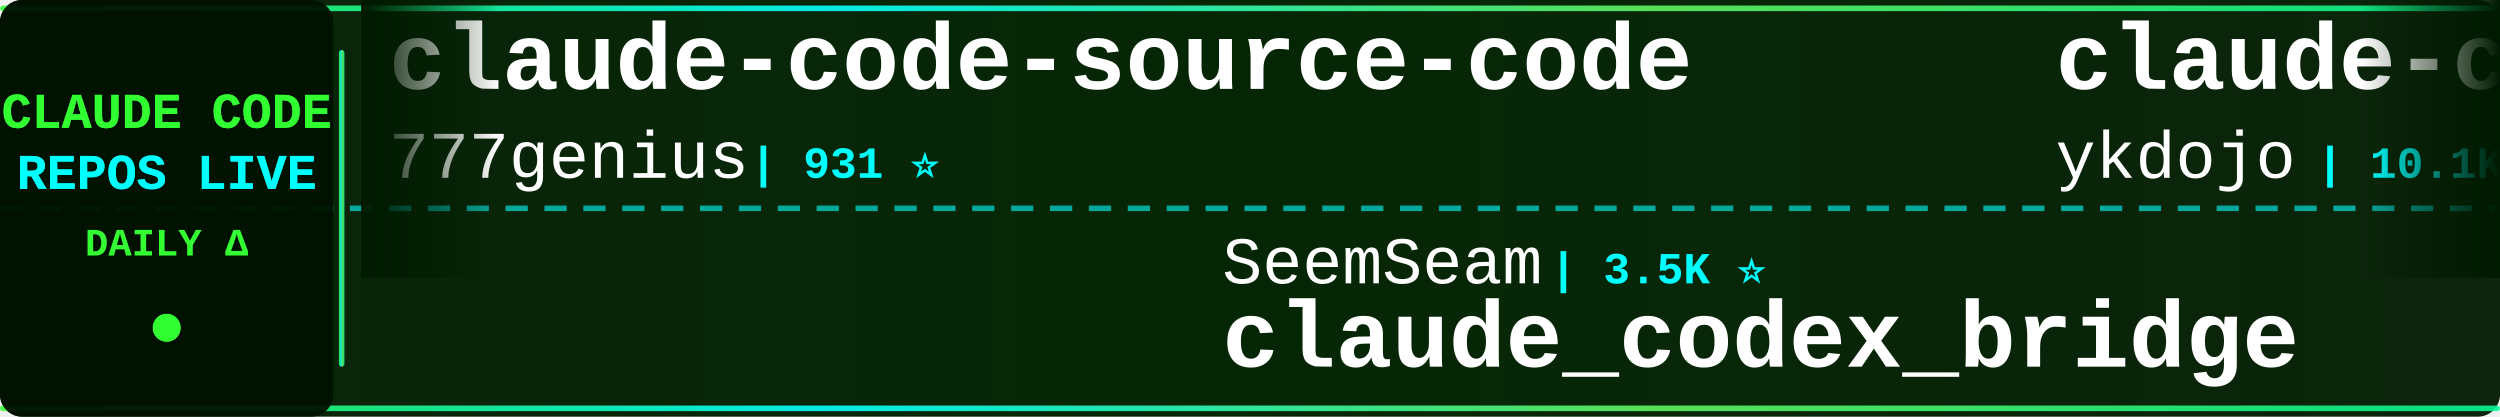
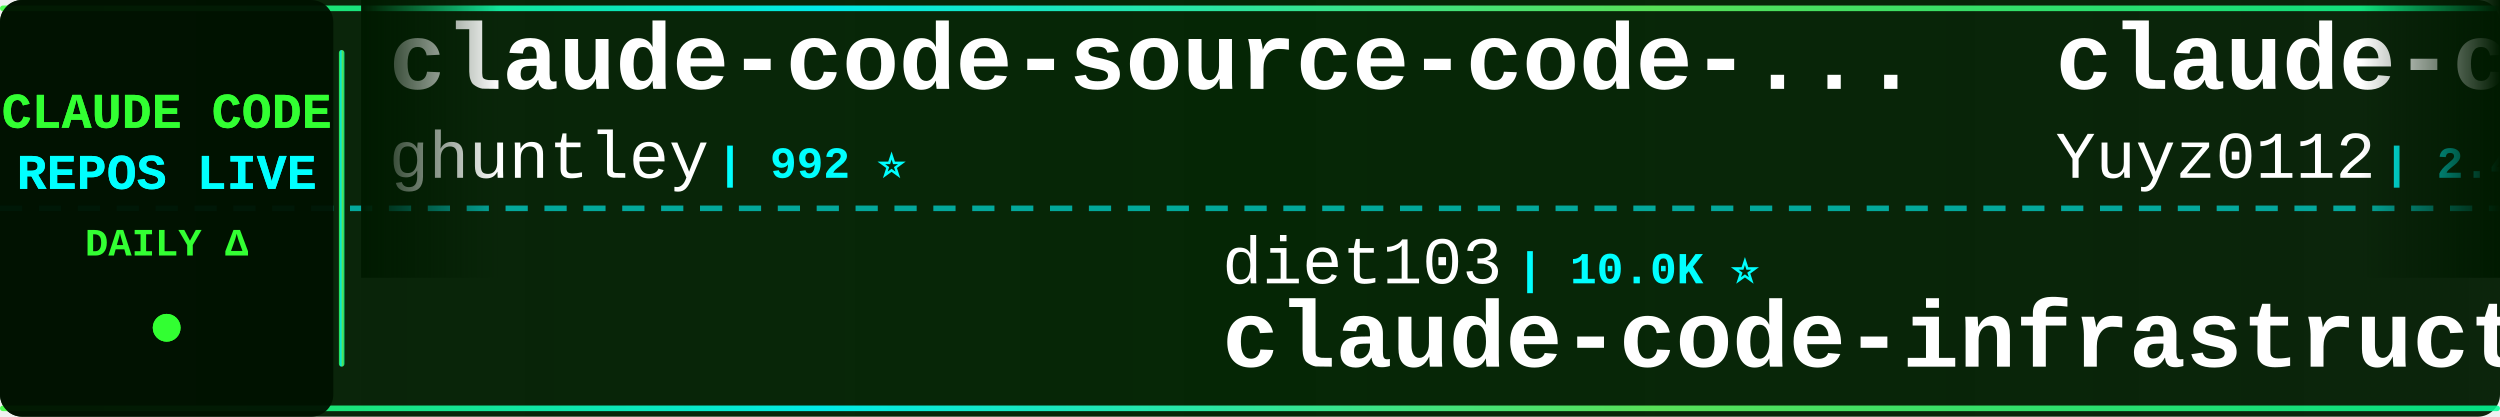
<svg xmlns="http://www.w3.org/2000/svg" width="900" height="150">
  <defs>
    <linearGradient id="tickerBg" x1="0%" y1="0%" x2="100%" y2="0%">
      <stop offset="0%" style="stop-color:#001a00;stop-opacity:0.95" />
      <stop offset="50%" style="stop-color:#002200;stop-opacity:0.98" />
      <stop offset="100%" style="stop-color:#001a00;stop-opacity:0.95" />
    </linearGradient>
    <linearGradient id="borderGrad" x1="0%" y1="0%" x2="100%" y2="0%">
      <stop offset="0%" style="stop-color:#33ff33;stop-opacity:0.85">
        <animate attributeName="stop-opacity" values="0.85;1;0.85" dur="2s" repeatCount="indefinite" />
      </stop>
      <stop offset="33%" style="stop-color:#00ffff;stop-opacity:0.9">
        <animate attributeName="stop-opacity" values="0.9;1;0.9" dur="2.2s" repeatCount="indefinite" />
      </stop>
      <stop offset="66%" style="stop-color:#66ff66;stop-opacity:0.85">
        <animate attributeName="stop-opacity" values="0.85;1;0.85" dur="1.8s" repeatCount="indefinite" />
      </stop>
      <stop offset="100%" style="stop-color:#00ff99;stop-opacity:0.85">
        <animate attributeName="stop-opacity" values="0.85;1;0.85" dur="2s" repeatCount="indefinite" />
      </stop>
    </linearGradient>
    <filter id="textGlow">
      <feGaussianBlur stdDeviation="0.1" result="coloredBlur" />
      <feMerge>
        <feMergeNode in="coloredBlur" />
        <feMergeNode in="SourceGraphic" />
      </feMerge>
    </filter>
    <filter id="metricGlow">
      <feGaussianBlur stdDeviation="0.2" result="coloredBlur" />
      <feMerge>
        <feMergeNode in="coloredBlur" />
        <feMergeNode in="SourceGraphic" />
      </feMerge>
    </filter>
    <linearGradient id="leftFade" x1="0%" y1="0%" x2="100%" y2="0%">
      <stop offset="0%" style="stop-color:#001a00;stop-opacity:1" />
      <stop offset="100%" style="stop-color:#001a00;stop-opacity:0" />
    </linearGradient>
    <linearGradient id="rightFade" x1="0%" y1="0%" x2="100%" y2="0%">
      <stop offset="0%" style="stop-color:#001a00;stop-opacity:0" />
      <stop offset="100%" style="stop-color:#001a00;stop-opacity:1" />
    </linearGradient>
  </defs>
  <rect width="900" height="150" fill="url(#tickerBg)" rx="8" />
  <rect x="0" y="2" width="900" height="2" fill="url(#borderGrad)" rx="1" />
  <rect x="0" y="146" width="900" height="2" fill="url(#borderGrad)" rx="1" />
  <line x1="0" y1="75" x2="900" y2="75" stroke="#00ffff" stroke-width="2" stroke-dasharray="8 6" opacity="0.6" />
  <rect x="0" y="0" width="120" height="150" fill="#001100" opacity="0.95" rx="8" />
  <text x="60" y="46" font-family="'Courier New', monospace" font-size="18" font-weight="bold" fill="#33ff33" text-anchor="middle" filter="url(#textGlow)">
    CLAUDE CODE
  </text>
  <text x="60" y="68" font-family="'Courier New', monospace" font-size="18" font-weight="bold" fill="#00ffff" text-anchor="middle" filter="url(#textGlow)">
    REPOS LIVE
  </text>
  <text x="60" y="92" font-family="'Courier New', monospace" font-size="14" font-weight="bold" fill="#33ff33" text-anchor="middle">
    DAILY Δ
  </text>
  <circle cx="60" cy="118" r="5" fill="#33ff33" filter="url(#metricGlow)">
    <animate attributeName="r" values="4;6;4" dur="1.5s" repeatCount="indefinite" />
    <animate attributeName="opacity" values="0.6;1;0.6" dur="1.5s" repeatCount="indefinite" />
  </circle>
  <rect x="122" y="18" width="2" height="114" fill="url(#borderGrad)" rx="1" />
  <clipPath id="tickerClip">
    <rect x="130" y="0" width="770" height="150" />
  </clipPath>
  <g clip-path="url(#tickerClip)">
    <g id="tickerItems">
      <animateTransform attributeName="transform" attributeType="XML" type="translate" from="0 0" to="-3000 0" dur="54s" repeatCount="indefinite" />
      <g transform="translate(0, 0)">
-         <text x="140" y="32" font-family="'Courier New', monospace" font-size="34" font-weight="bold" fill="#ffffff">claude-code-source-code</text>
-         <text x="140" y="64" font-family="'Courier New', monospace" font-size="24" font-weight="normal" fill="#ffffff" opacity="1.0">777genius</text>
-         <text x="270" y="64" font-family="'Courier New', monospace" font-size="16" font-weight="bold" fill="#00ffff"> | 931 ⭐</text>
+         <text x="140" y="32" font-family="'Courier New', monospace" font-size="34" font-weight="bold" fill="#ffffff">claude-code-source-code-...</text>
+         <text x="140" y="64" font-family="'Courier New', monospace" font-size="24" font-weight="normal" fill="#ffffff" opacity="1.0">ghuntley</text>
+         <text x="258" y="64" font-family="'Courier New', monospace" font-size="16" font-weight="bold" fill="#00ffff"> | 992 ⭐</text>
      </g>
      <g transform="translate(300, 0)">
-         <text x="140" y="102" font-family="'Courier New', monospace" font-size="24" font-weight="normal" fill="#ffffff" opacity="1.0">SeemSeam</text>
-         <text x="258" y="102" font-family="'Courier New', monospace" font-size="16" font-weight="bold" fill="#00ffff"> | 3.5K ⭐</text>
-         <text x="140" y="132" font-family="'Courier New', monospace" font-size="34" font-weight="bold" fill="#ffffff">claude_codex_bridge</text>
+         <text x="140" y="102" font-family="'Courier New', monospace" font-size="24" font-weight="normal" fill="#ffffff" opacity="1.0">diet103</text>
+         <text x="246" y="102" font-family="'Courier New', monospace" font-size="16" font-weight="bold" fill="#00ffff"> | 10.0K ⭐</text>
+         <text x="140" y="132" font-family="'Courier New', monospace" font-size="34" font-weight="bold" fill="#ffffff">claude-code-infrastructu...</text>
      </g>
      <g transform="translate(600, 0)">
-         <text x="140" y="32" font-family="'Courier New', monospace" font-size="34" font-weight="bold" fill="#ffffff">claude-code-tips</text>
-         <text x="140" y="64" font-family="'Courier New', monospace" font-size="24" font-weight="normal" fill="#ffffff" opacity="1.0">ykdojo</text>
-         <text x="234" y="64" font-family="'Courier New', monospace" font-size="16" font-weight="bold" fill="#00ffff"> | 10.1K ⭐</text>
+         <text x="140" y="32" font-family="'Courier New', monospace" font-size="34" font-weight="bold" fill="#ffffff">claude-code-reverse</text>
+         <text x="140" y="64" font-family="'Courier New', monospace" font-size="24" font-weight="normal" fill="#ffffff" opacity="1.0">Yuyz0112</text>
+         <text x="258" y="64" font-family="'Courier New', monospace" font-size="16" font-weight="bold" fill="#00ffff"> | 2.4K ⭐</text>
      </g>
      <g transform="translate(900, 0)">
-         <text x="140" y="102" font-family="'Courier New', monospace" font-size="24" font-weight="normal" fill="#ffffff" opacity="1.0">pedrohcgs</text>
-         <text x="270" y="102" font-family="'Courier New', monospace" font-size="16" font-weight="bold" fill="#00ffff"> | 1.6K ⭐ +2</text>
-         <text x="140" y="132" font-family="'Courier New', monospace" font-size="34" font-weight="bold" fill="#ffffff">claude-code-my-workflow</text>
+         <text x="140" y="102" font-family="'Courier New', monospace" font-size="24" font-weight="normal" fill="#ffffff" opacity="1.0">https-deeplearning-ai</text>
+         <text x="414" y="102" font-family="'Courier New', monospace" font-size="16" font-weight="bold" fill="#00ffff"> | 547 ⭐</text>
+         <text x="140" y="132" font-family="'Courier New', monospace" font-size="34" font-weight="bold" fill="#ffffff">sc-claude-code-files</text>
      </g>
      <g transform="translate(1200, 0)">
-         <text x="140" y="32" font-family="'Courier New', monospace" font-size="34" font-weight="bold" fill="#ffffff">Claude-Code</text>
-         <text x="140" y="64" font-family="'Courier New', monospace" font-size="24" font-weight="normal" fill="#ffffff" opacity="1.0">pengchengneo</text>
-         <text x="306" y="64" font-family="'Courier New', monospace" font-size="16" font-weight="bold" fill="#00ffff"> | 1.8K ⭐</text>
+         <text x="140" y="32" font-family="'Courier New', monospace" font-size="34" font-weight="bold" fill="#ffffff">claude-code-my-workflow</text>
+         <text x="140" y="64" font-family="'Courier New', monospace" font-size="24" font-weight="normal" fill="#ffffff" opacity="1.0">pedrohcgs</text>
+         <text x="270" y="64" font-family="'Courier New', monospace" font-size="16" font-weight="bold" fill="#00ffff"> | 1.6K ⭐ +1</text>
      </g>
      <g transform="translate(1500, 0)">
-         <text x="140" y="102" font-family="'Courier New', monospace" font-size="24" font-weight="normal" fill="#ffffff" opacity="1.0">VILA-Lab</text>
-         <text x="258" y="102" font-family="'Courier New', monospace" font-size="16" font-weight="bold" fill="#00ffff"> | 2.1K ⭐</text>
-         <text x="140" y="132" font-family="'Courier New', monospace" font-size="34" font-weight="bold" fill="#ffffff">Dive-into-Claude-Code</text>
+         <text x="140" y="102" font-family="'Courier New', monospace" font-size="24" font-weight="normal" fill="#ffffff" opacity="1.0">777genius</text>
+         <text x="270" y="102" font-family="'Courier New', monospace" font-size="16" font-weight="bold" fill="#00ffff"> | 931 ⭐</text>
+         <text x="140" y="132" font-family="'Courier New', monospace" font-size="34" font-weight="bold" fill="#ffffff">claude-code-source-code</text>
      </g>
      <g transform="translate(1800, 0)">
-         <text x="140" y="32" font-family="'Courier New', monospace" font-size="34" font-weight="bold" fill="#ffffff">claude-code-telegram</text>
-         <text x="140" y="64" font-family="'Courier New', monospace" font-size="24" font-weight="normal" fill="#ffffff" opacity="1.0">overwirehq</text>
-         <text x="282" y="64" font-family="'Courier New', monospace" font-size="16" font-weight="bold" fill="#00ffff"> | 2.8K ⭐ +1</text>
+         <text x="140" y="32" font-family="'Courier New', monospace" font-size="34" font-weight="bold" fill="#ffffff">ralph-claude-code</text>
+         <text x="140" y="64" font-family="'Courier New', monospace" font-size="24" font-weight="normal" fill="#ffffff" opacity="1.0">frankbria</text>
+         <text x="270" y="64" font-family="'Courier New', monospace" font-size="16" font-weight="bold" fill="#00ffff"> | 9.6K ⭐ -1</text>
      </g>
      <g transform="translate(2100, 0)">
-         <text x="140" y="102" font-family="'Courier New', monospace" font-size="24" font-weight="normal" fill="#ffffff" opacity="1.0">jqueryscript</text>
-         <text x="306" y="102" font-family="'Courier New', monospace" font-size="16" font-weight="bold" fill="#00ffff"> | 513 ⭐</text>
-         <text x="140" y="132" font-family="'Courier New', monospace" font-size="34" font-weight="bold" fill="#ffffff">awesome-claude-code</text>
+         <text x="140" y="102" font-family="'Courier New', monospace" font-size="24" font-weight="normal" fill="#ffffff" opacity="1.0">Cranot</text>
+         <text x="234" y="102" font-family="'Courier New', monospace" font-size="16" font-weight="bold" fill="#00ffff"> | 2.9K ⭐</text>
+         <text x="140" y="132" font-family="'Courier New', monospace" font-size="34" font-weight="bold" fill="#ffffff">claude-code-guide</text>
      </g>
      <g transform="translate(2400, 0)">
-         <text x="140" y="32" font-family="'Courier New', monospace" font-size="34" font-weight="bold" fill="#ffffff">oh-my-claudecode</text>
-         <text x="140" y="64" font-family="'Courier New', monospace" font-size="24" font-weight="normal" fill="#ffffff" opacity="1.0">Yeachan-Heo</text>
-         <text x="294" y="64" font-family="'Courier New', monospace" font-size="16" font-weight="bold" fill="#00ffff"> | 39.1K ⭐ +1</text>
+         <text x="140" y="32" font-family="'Courier New', monospace" font-size="34" font-weight="bold" fill="#ffffff">claude-code-settings</text>
+         <text x="140" y="64" font-family="'Courier New', monospace" font-size="24" font-weight="normal" fill="#ffffff" opacity="1.0">feiskyer</text>
+         <text x="258" y="64" font-family="'Courier New', monospace" font-size="16" font-weight="bold" fill="#00ffff"> | 1.6K ⭐ -1</text>
      </g>
      <g transform="translate(2700, 0)">
-         <text x="140" y="102" font-family="'Courier New', monospace" font-size="24" font-weight="normal" fill="#ffffff" opacity="1.0">repowise-dev</text>
-         <text x="306" y="102" font-family="'Courier New', monospace" font-size="16" font-weight="bold" fill="#00ffff"> | 1.2K ⭐</text>
-         <text x="140" y="132" font-family="'Courier New', monospace" font-size="34" font-weight="bold" fill="#ffffff">claude-code-prompts</text>
+         <text x="140" y="102" font-family="'Courier New', monospace" font-size="24" font-weight="normal" fill="#ffffff" opacity="1.0">shareAI-lab</text>
+         <text x="294" y="102" font-family="'Courier New', monospace" font-size="16" font-weight="bold" fill="#00ffff"> | 76.6K ⭐ +27</text>
+         <text x="140" y="132" font-family="'Courier New', monospace" font-size="34" font-weight="bold" fill="#ffffff">learn-claude-code</text>
      </g>
      <g transform="translate(3000, 0)">
-         <text x="140" y="32" font-family="'Courier New', monospace" font-size="34" font-weight="bold" fill="#ffffff">claude-code-source-code</text>
-         <text x="140" y="64" font-family="'Courier New', monospace" font-size="24" font-weight="normal" fill="#ffffff" opacity="1.0">777genius</text>
-         <text x="270" y="64" font-family="'Courier New', monospace" font-size="16" font-weight="bold" fill="#00ffff"> | 931 ⭐</text>
+         <text x="140" y="32" font-family="'Courier New', monospace" font-size="34" font-weight="bold" fill="#ffffff">claude-code-source-code-...</text>
+         <text x="140" y="64" font-family="'Courier New', monospace" font-size="24" font-weight="normal" fill="#ffffff" opacity="1.0">ghuntley</text>
+         <text x="258" y="64" font-family="'Courier New', monospace" font-size="16" font-weight="bold" fill="#00ffff"> | 992 ⭐</text>
      </g>
      <g transform="translate(3300, 0)">
-         <text x="140" y="102" font-family="'Courier New', monospace" font-size="24" font-weight="normal" fill="#ffffff" opacity="1.0">SeemSeam</text>
-         <text x="258" y="102" font-family="'Courier New', monospace" font-size="16" font-weight="bold" fill="#00ffff"> | 3.5K ⭐</text>
-         <text x="140" y="132" font-family="'Courier New', monospace" font-size="34" font-weight="bold" fill="#ffffff">claude_codex_bridge</text>
+         <text x="140" y="102" font-family="'Courier New', monospace" font-size="24" font-weight="normal" fill="#ffffff" opacity="1.0">diet103</text>
+         <text x="246" y="102" font-family="'Courier New', monospace" font-size="16" font-weight="bold" fill="#00ffff"> | 10.0K ⭐</text>
+         <text x="140" y="132" font-family="'Courier New', monospace" font-size="34" font-weight="bold" fill="#ffffff">claude-code-infrastructu...</text>
      </g>
      <g transform="translate(3600, 0)">
-         <text x="140" y="32" font-family="'Courier New', monospace" font-size="34" font-weight="bold" fill="#ffffff">claude-code-tips</text>
-         <text x="140" y="64" font-family="'Courier New', monospace" font-size="24" font-weight="normal" fill="#ffffff" opacity="1.0">ykdojo</text>
-         <text x="234" y="64" font-family="'Courier New', monospace" font-size="16" font-weight="bold" fill="#00ffff"> | 10.1K ⭐</text>
+         <text x="140" y="32" font-family="'Courier New', monospace" font-size="34" font-weight="bold" fill="#ffffff">claude-code-reverse</text>
+         <text x="140" y="64" font-family="'Courier New', monospace" font-size="24" font-weight="normal" fill="#ffffff" opacity="1.0">Yuyz0112</text>
+         <text x="258" y="64" font-family="'Courier New', monospace" font-size="16" font-weight="bold" fill="#00ffff"> | 2.4K ⭐</text>
      </g>
      <g transform="translate(3900, 0)">
-         <text x="140" y="102" font-family="'Courier New', monospace" font-size="24" font-weight="normal" fill="#ffffff" opacity="1.0">pedrohcgs</text>
-         <text x="270" y="102" font-family="'Courier New', monospace" font-size="16" font-weight="bold" fill="#00ffff"> | 1.6K ⭐ +2</text>
-         <text x="140" y="132" font-family="'Courier New', monospace" font-size="34" font-weight="bold" fill="#ffffff">claude-code-my-workflow</text>
+         <text x="140" y="102" font-family="'Courier New', monospace" font-size="24" font-weight="normal" fill="#ffffff" opacity="1.0">https-deeplearning-ai</text>
+         <text x="414" y="102" font-family="'Courier New', monospace" font-size="16" font-weight="bold" fill="#00ffff"> | 547 ⭐</text>
+         <text x="140" y="132" font-family="'Courier New', monospace" font-size="34" font-weight="bold" fill="#ffffff">sc-claude-code-files</text>
      </g>
    </g>
  </g>
  <rect x="130" y="0" width="50" height="100" fill="url(#leftFade)" />
  <rect x="850" y="0" width="50" height="100" fill="url(#rightFade)" />
</svg>
